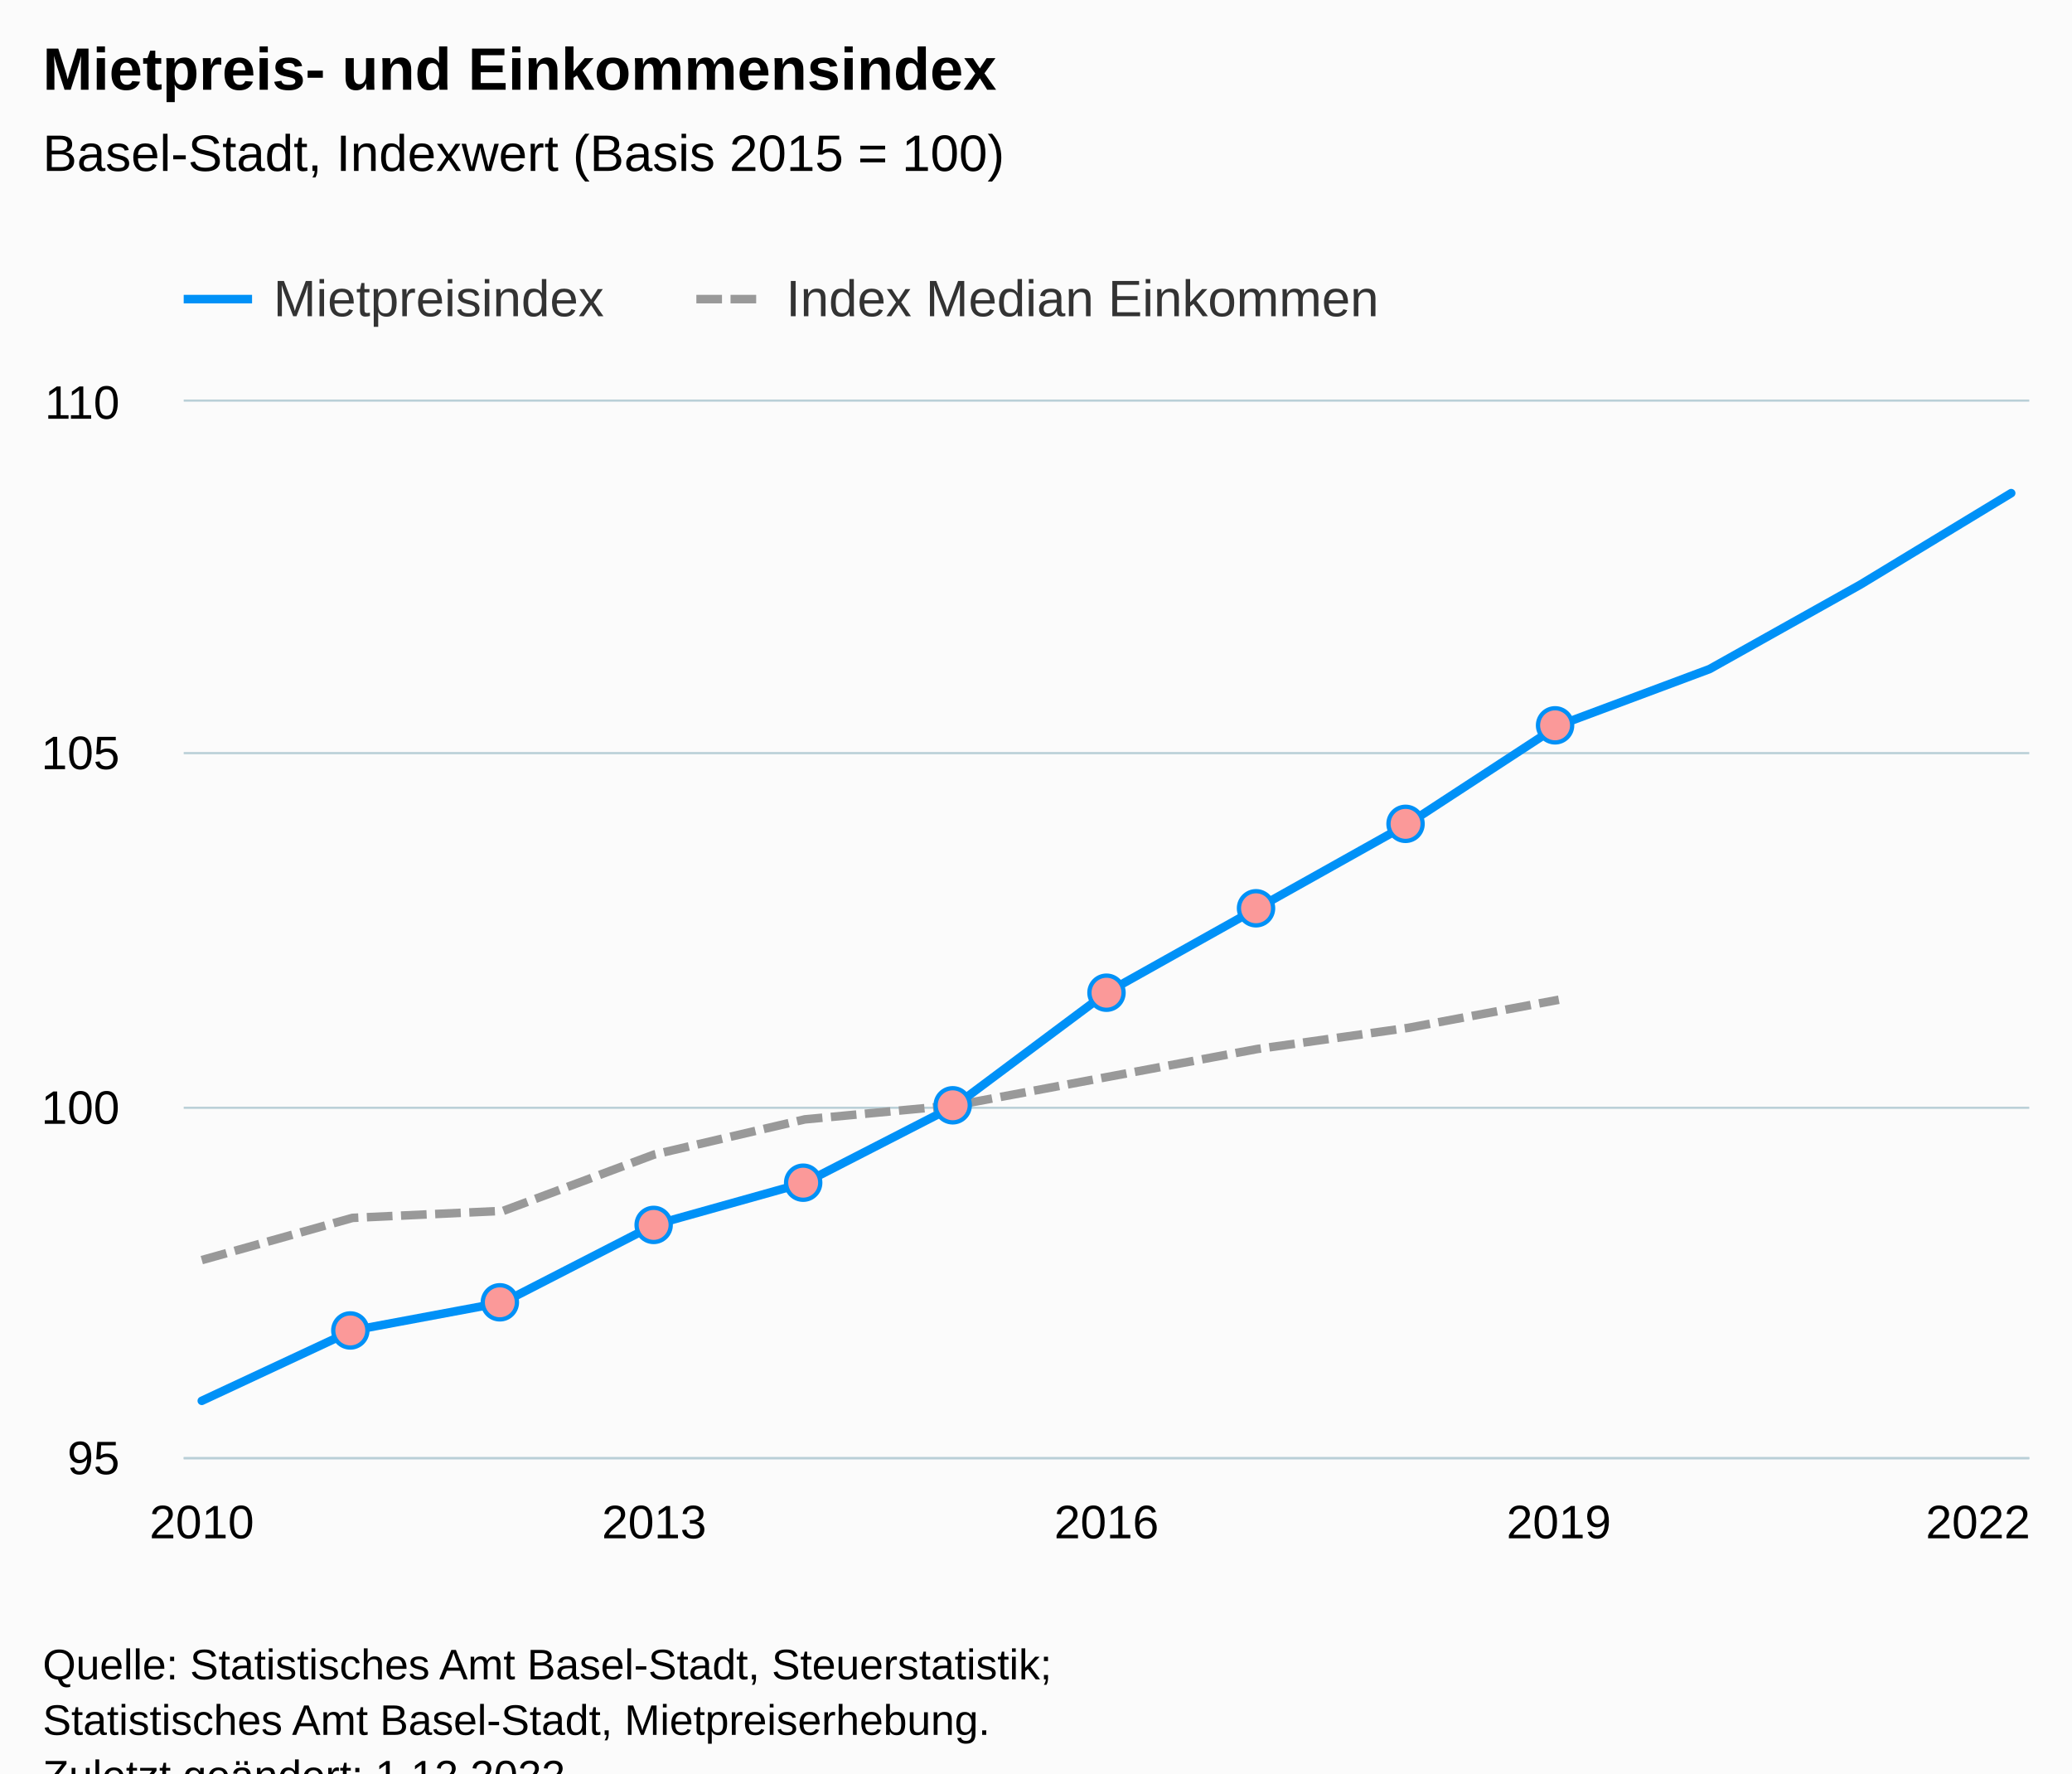
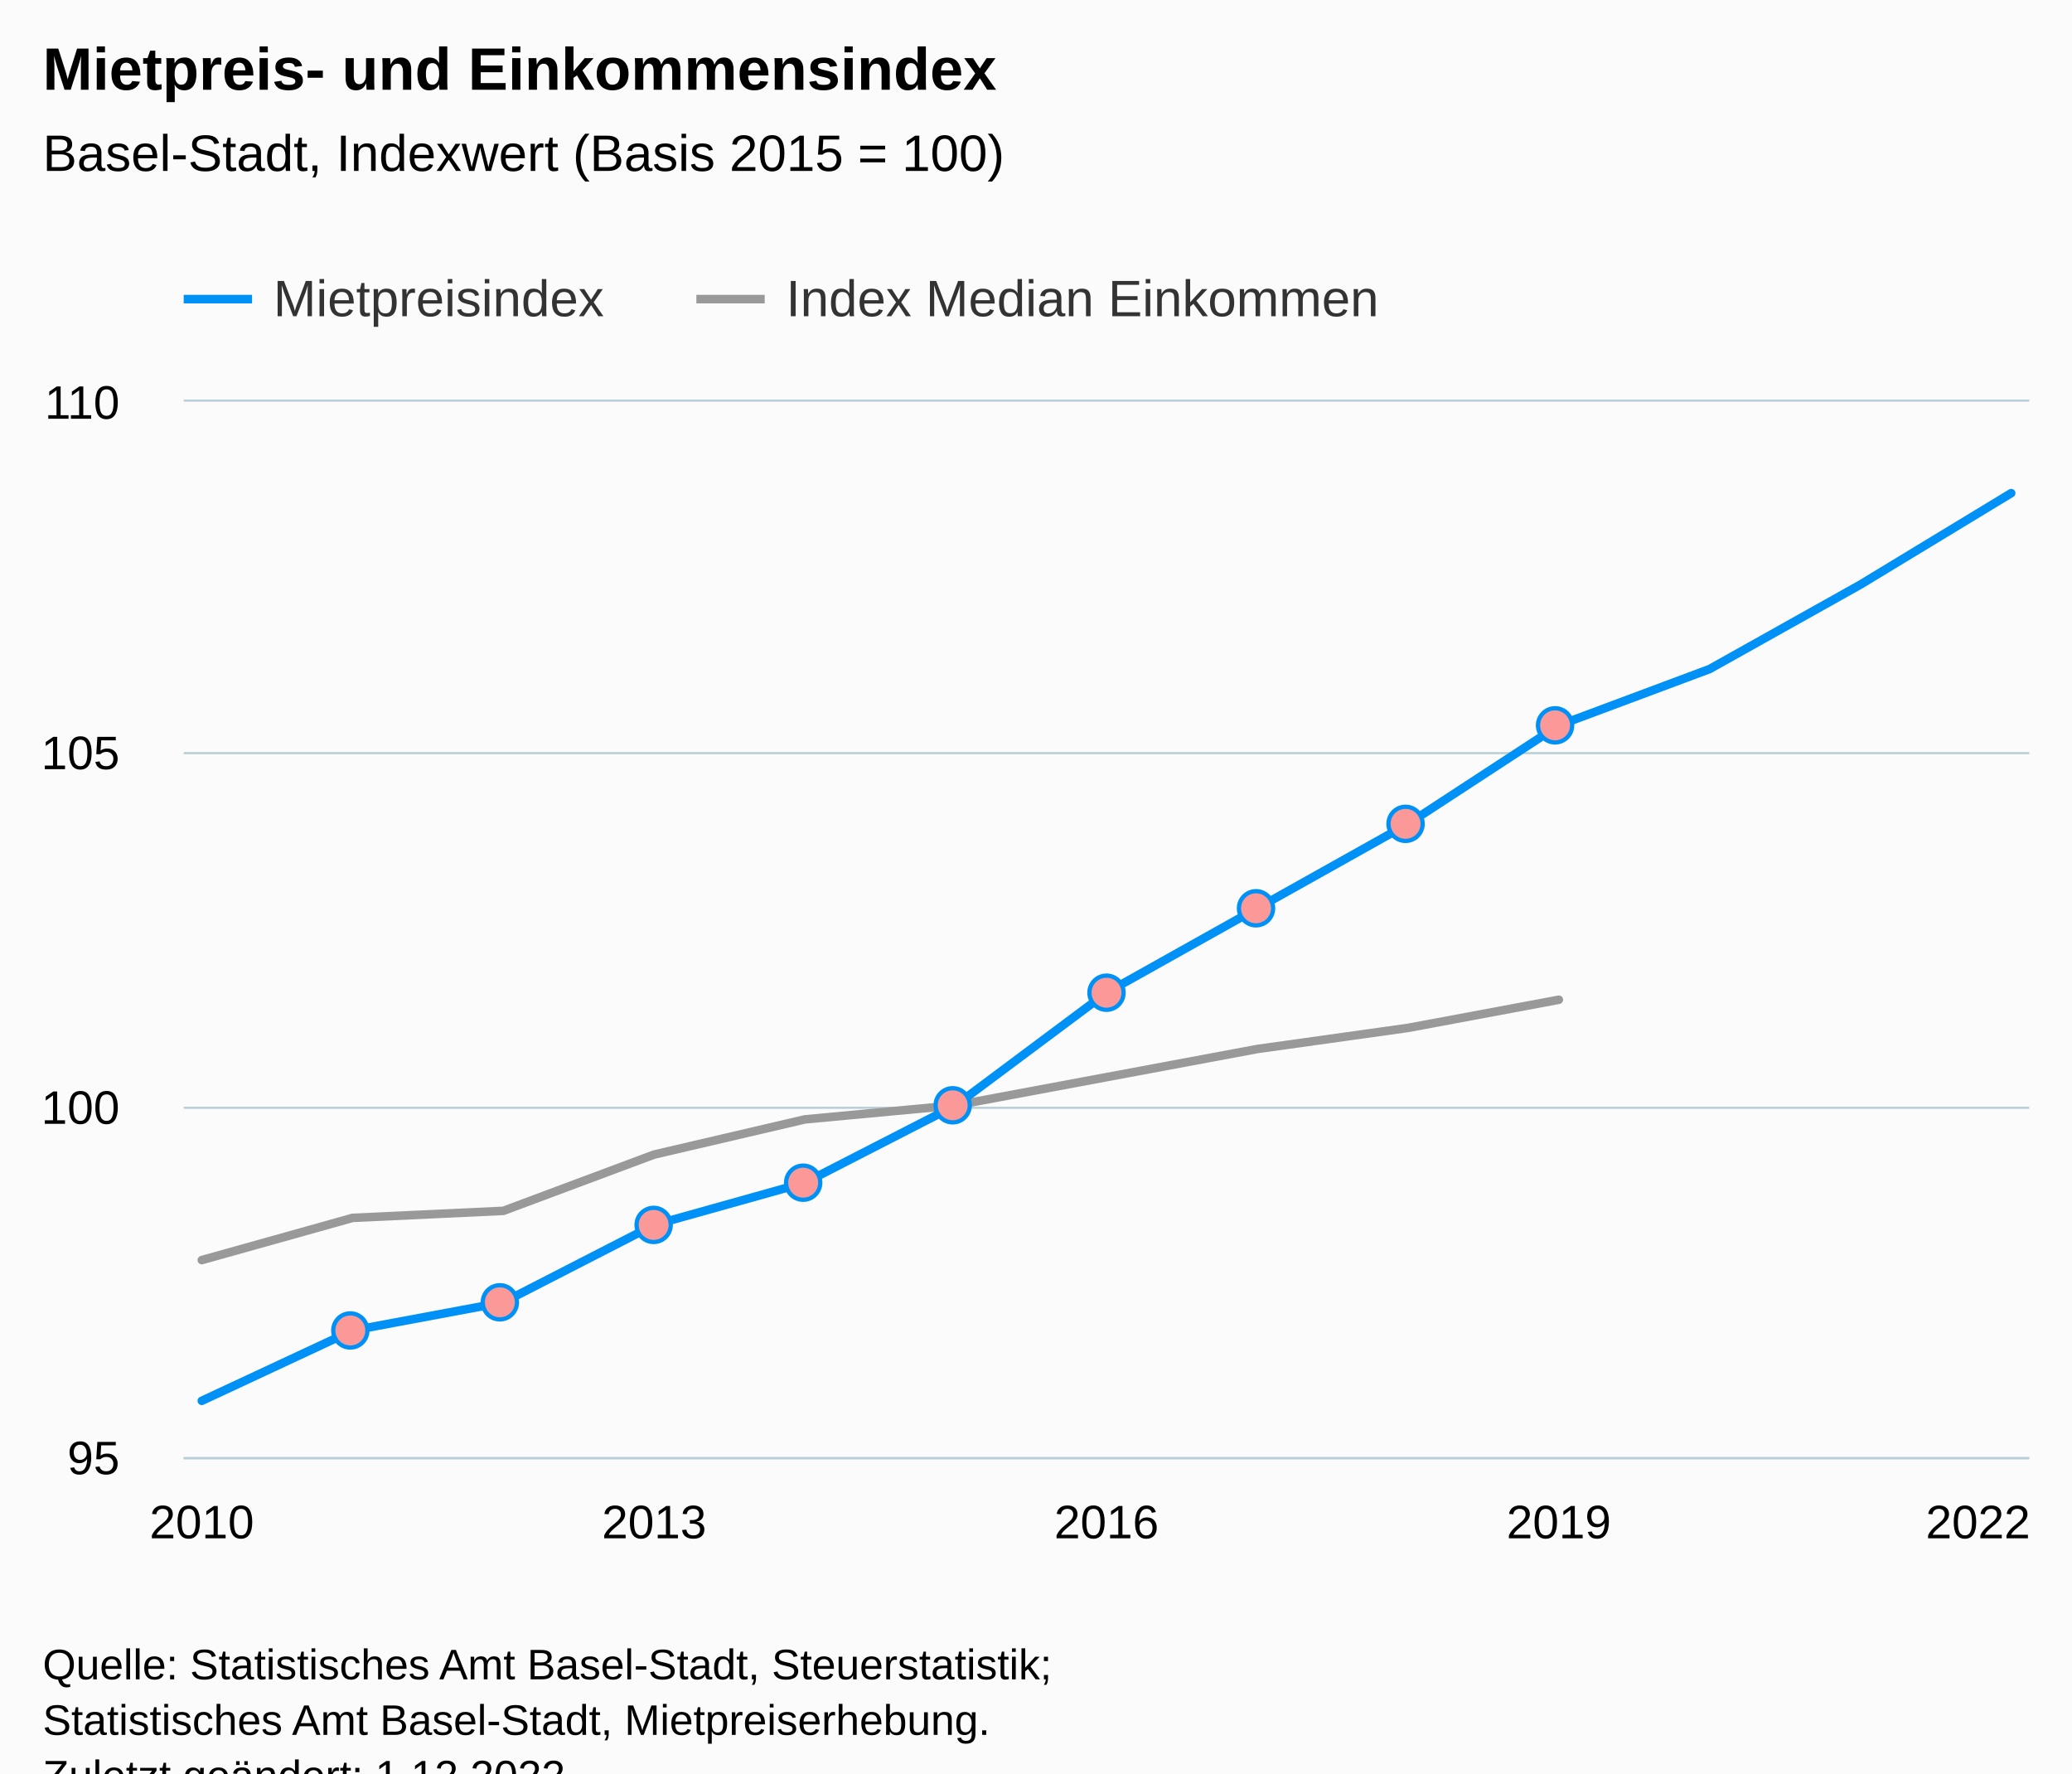
<svg xmlns="http://www.w3.org/2000/svg" version="1.1" class="highcharts-root" style="font-family:Arial;font-size:12px;" viewBox="0 0 485 415">
  <defs>
-     <clipPath id="highcharts-k59y7x4-46-">
+     <clipPath id="highcharts-67uuei9-46-">
      <rect x="0" y="0" width="432" height="247" fill="none" />
    </clipPath>
-     <clipPath id="highcharts-k59y7x4-60-">
+     <clipPath id="highcharts-67uuei9-60-">
      <rect x="0" y="0" width="432" height="247" fill="none" />
    </clipPath>
-     <clipPath id="highcharts-k59y7x4-87-">
+     <clipPath id="highcharts-67uuei9-87-">
      <rect x="43" y="94" width="432" height="247" fill="none" />
    </clipPath>
  </defs>
  <rect fill="#fbfbfb" class="highcharts-background" x="0" y="0" width="485" height="428" rx="0" ry="0" />
  <rect fill="none" class="highcharts-plot-background" x="43" y="94" width="432" height="247" />
  <g class="highcharts-pane-group" data-z-index="0" />
  <g class="highcharts-grid highcharts-xaxis-grid" data-z-index="1">
    <path fill="none" data-z-index="1" class="highcharts-grid-line" d="M 46.5 94 L 46.5 341" opacity="1" />
    <path fill="none" data-z-index="1" class="highcharts-grid-line" d="M 152.5 94 L 152.5 341" opacity="1" />
    <path fill="none" data-z-index="1" class="highcharts-grid-line" d="M 258.5 94 L 258.5 341" opacity="1" />
    <path fill="none" data-z-index="1" class="highcharts-grid-line" d="M 364.5 94 L 364.5 341" opacity="1" />
    <path fill="none" data-z-index="1" class="highcharts-grid-line" d="M 470.5 94 L 470.5 341" opacity="1" />
  </g>
  <g class="highcharts-grid highcharts-yaxis-grid" data-z-index="1">
    <path fill="none" stroke="#B9CFD7" stroke-width="0.5" data-z-index="1" class="highcharts-grid-line" d="M 43 341.25 L 475 341.25" opacity="1" />
    <path fill="none" stroke="#B9CFD7" stroke-width="0.5" data-z-index="1" class="highcharts-grid-line" d="M 43 259.25 L 475 259.25" opacity="1" />
    <path fill="none" stroke="#B9CFD7" stroke-width="0.5" data-z-index="1" class="highcharts-grid-line" d="M 43 176.25 L 475 176.25" opacity="1" />
    <path fill="none" stroke="#B9CFD7" stroke-width="0.5" data-z-index="1" class="highcharts-grid-line" d="M 43 93.75 L 475 93.75" opacity="1" />
  </g>
  <rect fill="none" class="highcharts-plot-border" data-z-index="1" x="43" y="94" width="432" height="247" />
  <g class="highcharts-axis highcharts-xaxis" data-z-index="2">
    <path fill="none" class="highcharts-axis-line" stroke="#B9CFD7" stroke-width="0.5" data-z-index="7" d="M 43 341.25 L 475 341.25" />
  </g>
  <g class="highcharts-axis highcharts-yaxis" data-z-index="2">
    <path fill="none" class="highcharts-axis-line" data-z-index="7" d="M 43 94 L 43 341" />
  </g>
  <g class="highcharts-series-group" data-z-index="3">
-     <g class="highcharts-series highcharts-series-1 highcharts-line-series" data-z-index="0.1" opacity="1" transform="translate(43,94) scale(1 1)" clip-path="url(#highcharts-k59y7x4-60-)">
-       <path fill="none" d="M 4.235 200.893 L 39.529 191.013 L 74.824 189.367 L 110.118 176.193 L 145.412 167.96 L 180.706 164.667 L 216 158.08 L 251.294 151.493 L 286.588 146.553 L 321.882 139.967" class="highcharts-graph" data-z-index="1" stroke="#999999" stroke-width="2" stroke-dasharray="6,2" />
+     <g class="highcharts-series highcharts-series-1 highcharts-line-series" data-z-index="0.1" opacity="1" transform="translate(43,94) scale(1 1)" clip-path="url(#highcharts-67uuei9-60-)">
+       <path fill="none" d="M 4.235 200.893 L 39.529 191.013 L 74.824 189.367 L 110.118 176.193 L 145.412 167.96 L 180.706 164.667 L 216 158.08 L 251.294 151.493 L 286.588 146.553 L 321.882 139.967" class="highcharts-graph" data-z-index="1" stroke="#999999" stroke-width="2" stroke-linejoin="round" stroke-linecap="round" />
    </g>
    <g class="highcharts-markers highcharts-series-1 highcharts-line-series" data-z-index="0.1" opacity="1" transform="translate(43,94) scale(1 1)" clip-path="none" />
-     <g class="highcharts-series highcharts-series-2 highcharts-line-series highcharts-color-0" visibility="hidden" data-z-index="0.1" opacity="1" transform="translate(43,94) scale(1 1)" clip-path="url(#highcharts-k59y7x4-60-)">
+     <g class="highcharts-series highcharts-series-2 highcharts-line-series highcharts-color-0" visibility="hidden" data-z-index="0.1" opacity="1" transform="translate(43,94) scale(1 1)" clip-path="url(#highcharts-67uuei9-60-)">
      <path fill="none" d="M 39.529 1778.4 L 74.824 1778.4 L 110.118 1778.4 L 145.412 1778.4 L 180.706 1778.4 L 216 1778.4 L 251.294 1778.4 L 286.588 1778.4 L 321.882 1778.4" class="highcharts-graph" data-z-index="1" stroke="#7cb5ec" stroke-width="2" stroke-linejoin="round" stroke-linecap="round" />
    </g>
    <g class="highcharts-markers highcharts-series-2 highcharts-line-series highcharts-color-0" visibility="hidden" data-z-index="0.1" opacity="1" transform="translate(43,94) scale(1 1)" clip-path="none" />
-     <g class="highcharts-series highcharts-series-0 highcharts-line-series" data-z-index="2" opacity="1" transform="translate(43,94) scale(1 1)" clip-path="url(#highcharts-k59y7x4-60-)">
+     <g class="highcharts-series highcharts-series-0 highcharts-line-series" data-z-index="2" opacity="1" transform="translate(43,94) scale(1 1)" clip-path="url(#highcharts-67uuei9-60-)">
      <path fill="none" d="M 4.235 233.827 L 39.529 217.36 L 74.824 210.773 L 110.118 192.66 L 145.412 182.78 L 180.706 164.667 L 216 138.32 L 251.294 118.56 L 286.588 98.8 L 321.882 75.747 L 357.176 62.573 L 392.471 42.813 L 427.765 21.407" class="highcharts-graph" data-z-index="1" stroke="#0091f7" stroke-width="2" stroke-linejoin="round" stroke-linecap="round" />
    </g>
    <g class="highcharts-markers highcharts-series-0 highcharts-line-series" data-z-index="2" opacity="1" transform="translate(43,94) scale(1 1)" clip-path="none">
      <path fill="#fb9999" d="M 39 221.36 A 4 4 0 1 1 39.004 221.36 Z" stroke="#0091f7" stroke-width="1" opacity="1" class="highcharts-point" />
      <path fill="#fb9999" d="M 74 214.773 A 4 4 0 1 1 74.004 214.773 Z" stroke="#0091f7" stroke-width="1" opacity="1" class="highcharts-point" />
      <path fill="#fb9999" d="M 110 196.66 A 4 4 0 1 1 110.004 196.66 Z" stroke="#0091f7" stroke-width="1" opacity="1" class="highcharts-point" />
      <path fill="#fb9999" d="M 145 186.78 A 4 4 0 1 1 145.004 186.78 Z" stroke="#0091f7" stroke-width="1" opacity="1" class="highcharts-point" />
      <path fill="#fb9999" d="M 180 168.667 A 4 4 0 1 1 180.004 168.667 Z" stroke="#0091f7" stroke-width="1" opacity="1" class="highcharts-point" />
      <path fill="#fb9999" d="M 216 142.32 A 4 4 0 1 1 216.004 142.32 Z" stroke="#0091f7" stroke-width="1" opacity="1" class="highcharts-point" />
      <path fill="#fb9999" d="M 251 122.56 A 4 4 0 1 1 251.004 122.56 Z" stroke="#0091f7" stroke-width="1" opacity="1" class="highcharts-point" />
      <path fill="#fb9999" d="M 286 102.8 A 4 4 0 1 1 286.004 102.8 Z" stroke="#0091f7" stroke-width="1" opacity="1" class="highcharts-point" />
      <path fill="#fb9999" d="M 321 79.747 A 4 4 0 1 1 321.004 79.747 Z" stroke="#0091f7" stroke-width="1" opacity="1" class="highcharts-point" />
    </g>
  </g>
  <text x="10" text-anchor="start" class="highcharts-title" data-z-index="4" style="color:#000000;font-size:14px;font-weight:bold;fill:#000000;" y="21">
    <tspan>Mietpreis- und Einkommensindex</tspan>
  </text>
  <text x="10" text-anchor="start" class="highcharts-subtitle" data-z-index="4" style="color:#000000;font-size:12px;font-weight:normal;fill:#000000;" y="40">
    <tspan>Basel-Stadt, Indexwert (Basis 2015 = 100)</tspan>
  </text>
  <text x="10" text-anchor="start" class="highcharts-caption" data-z-index="4" style="color:#666666;fill:#666666;" y="375" />
  <g class="highcharts-data-labels highcharts-series-1 highcharts-line-series" data-z-index="6" opacity="1" transform="translate(43,94) scale(1 1)" />
  <g class="highcharts-legend" data-z-index="7" transform="translate(35,56)">
    <rect fill="none" class="highcharts-legend-box" rx="0" ry="0" x="0" y="0" width="299" height="26" visibility="visible" />
    <g data-z-index="1">
      <g>
        <g class="highcharts-legend-item highcharts-line-series highcharts-color-undefined highcharts-series-0" data-z-index="1" transform="translate(8,3)">
          <path fill="none" d="M 0 11 L 16 11" class="highcharts-graph" stroke="#0091f7" stroke-width="2" />
          <text x="21" style="color:#333333;cursor:pointer;font-size:12px;font-weight:normal;fill:#333333;" text-anchor="start" data-z-index="2" y="15">
            <tspan>Mietpreisindex</tspan>
          </text>
        </g>
        <g class="highcharts-legend-item highcharts-line-series highcharts-color-undefined highcharts-series-1" data-z-index="1" transform="translate(128,3)">
-           <path fill="none" d="M 0 11 L 16 11" class="highcharts-graph" stroke-dasharray="6,2" stroke="#999999" stroke-width="2" />
+           <path fill="none" d="M 0 11 L 16 11" class="highcharts-graph" stroke="#999999" stroke-width="2" />
          <text x="21" y="15" style="color:#333333;cursor:pointer;font-size:12px;font-weight:normal;fill:#333333;" text-anchor="start" data-z-index="2">
            <tspan>Index Median Einkommen</tspan>
          </text>
        </g>
      </g>
    </g>
  </g>
  <g class="highcharts-axis-labels highcharts-xaxis-labels" data-z-index="7">
    <text x="47.235" style="color:#000000;cursor:default;font-size:11px;fill:#000000;" text-anchor="middle" transform="translate(0,0)" y="360" opacity="1">2010</text>
    <text x="153.118" style="color:#000000;cursor:default;font-size:11px;fill:#000000;" text-anchor="middle" transform="translate(0,0)" y="360" opacity="1">2013</text>
    <text x="259" style="color:#000000;cursor:default;font-size:11px;fill:#000000;" text-anchor="middle" transform="translate(0,0)" y="360" opacity="1">2016</text>
    <text x="364.882" style="color:#000000;cursor:default;font-size:11px;fill:#000000;" text-anchor="middle" transform="translate(0,0)" y="360" opacity="1">2019</text>
    <text x="463" style="color:#000000;cursor:default;font-size:11px;fill:#000000;" text-anchor="middle" transform="translate(0,0)" y="360" opacity="1">2022</text>
  </g>
  <g class="highcharts-axis-labels highcharts-yaxis-labels" data-z-index="7">
    <text x="28" style="color:#000000;cursor:default;font-size:11px;fill:#000000;" text-anchor="end" transform="translate(0,0)" y="345" opacity="1">95</text>
    <text x="28" style="color:#000000;cursor:default;font-size:11px;fill:#000000;" text-anchor="end" transform="translate(0,0)" y="263" opacity="1">100</text>
    <text x="28" style="color:#000000;cursor:default;font-size:11px;fill:#000000;" text-anchor="end" transform="translate(0,0)" y="180" opacity="1">105</text>
    <text x="28" style="color:#000000;cursor:default;font-size:11px;fill:#000000;" text-anchor="end" transform="translate(0,0)" y="98" opacity="1">110</text>
  </g>
  <text x="10" class="highcharts-credits" text-anchor="start" data-z-index="8" style="cursor:default;color:#000000;font-size:10px;fill:#000000;" y="393">
    <tspan>Quelle: Statistisches Amt Basel-Stadt, Steuerstatistik;</tspan>
    <tspan x="10" dy="13">Statistisches Amt Basel-Stadt, Mietpreiserhebung.</tspan>
    <tspan x="10" dy="13">Zuletzt geändert: 1.12.2022</tspan>
  </text>
-   <g class="highcharts-control-points" data-z-index="99" clip-path="url(#highcharts-k59y7x4-87-)" />
+   <g class="highcharts-control-points" data-z-index="99" clip-path="url(#highcharts-67uuei9-87-)" />
</svg>
